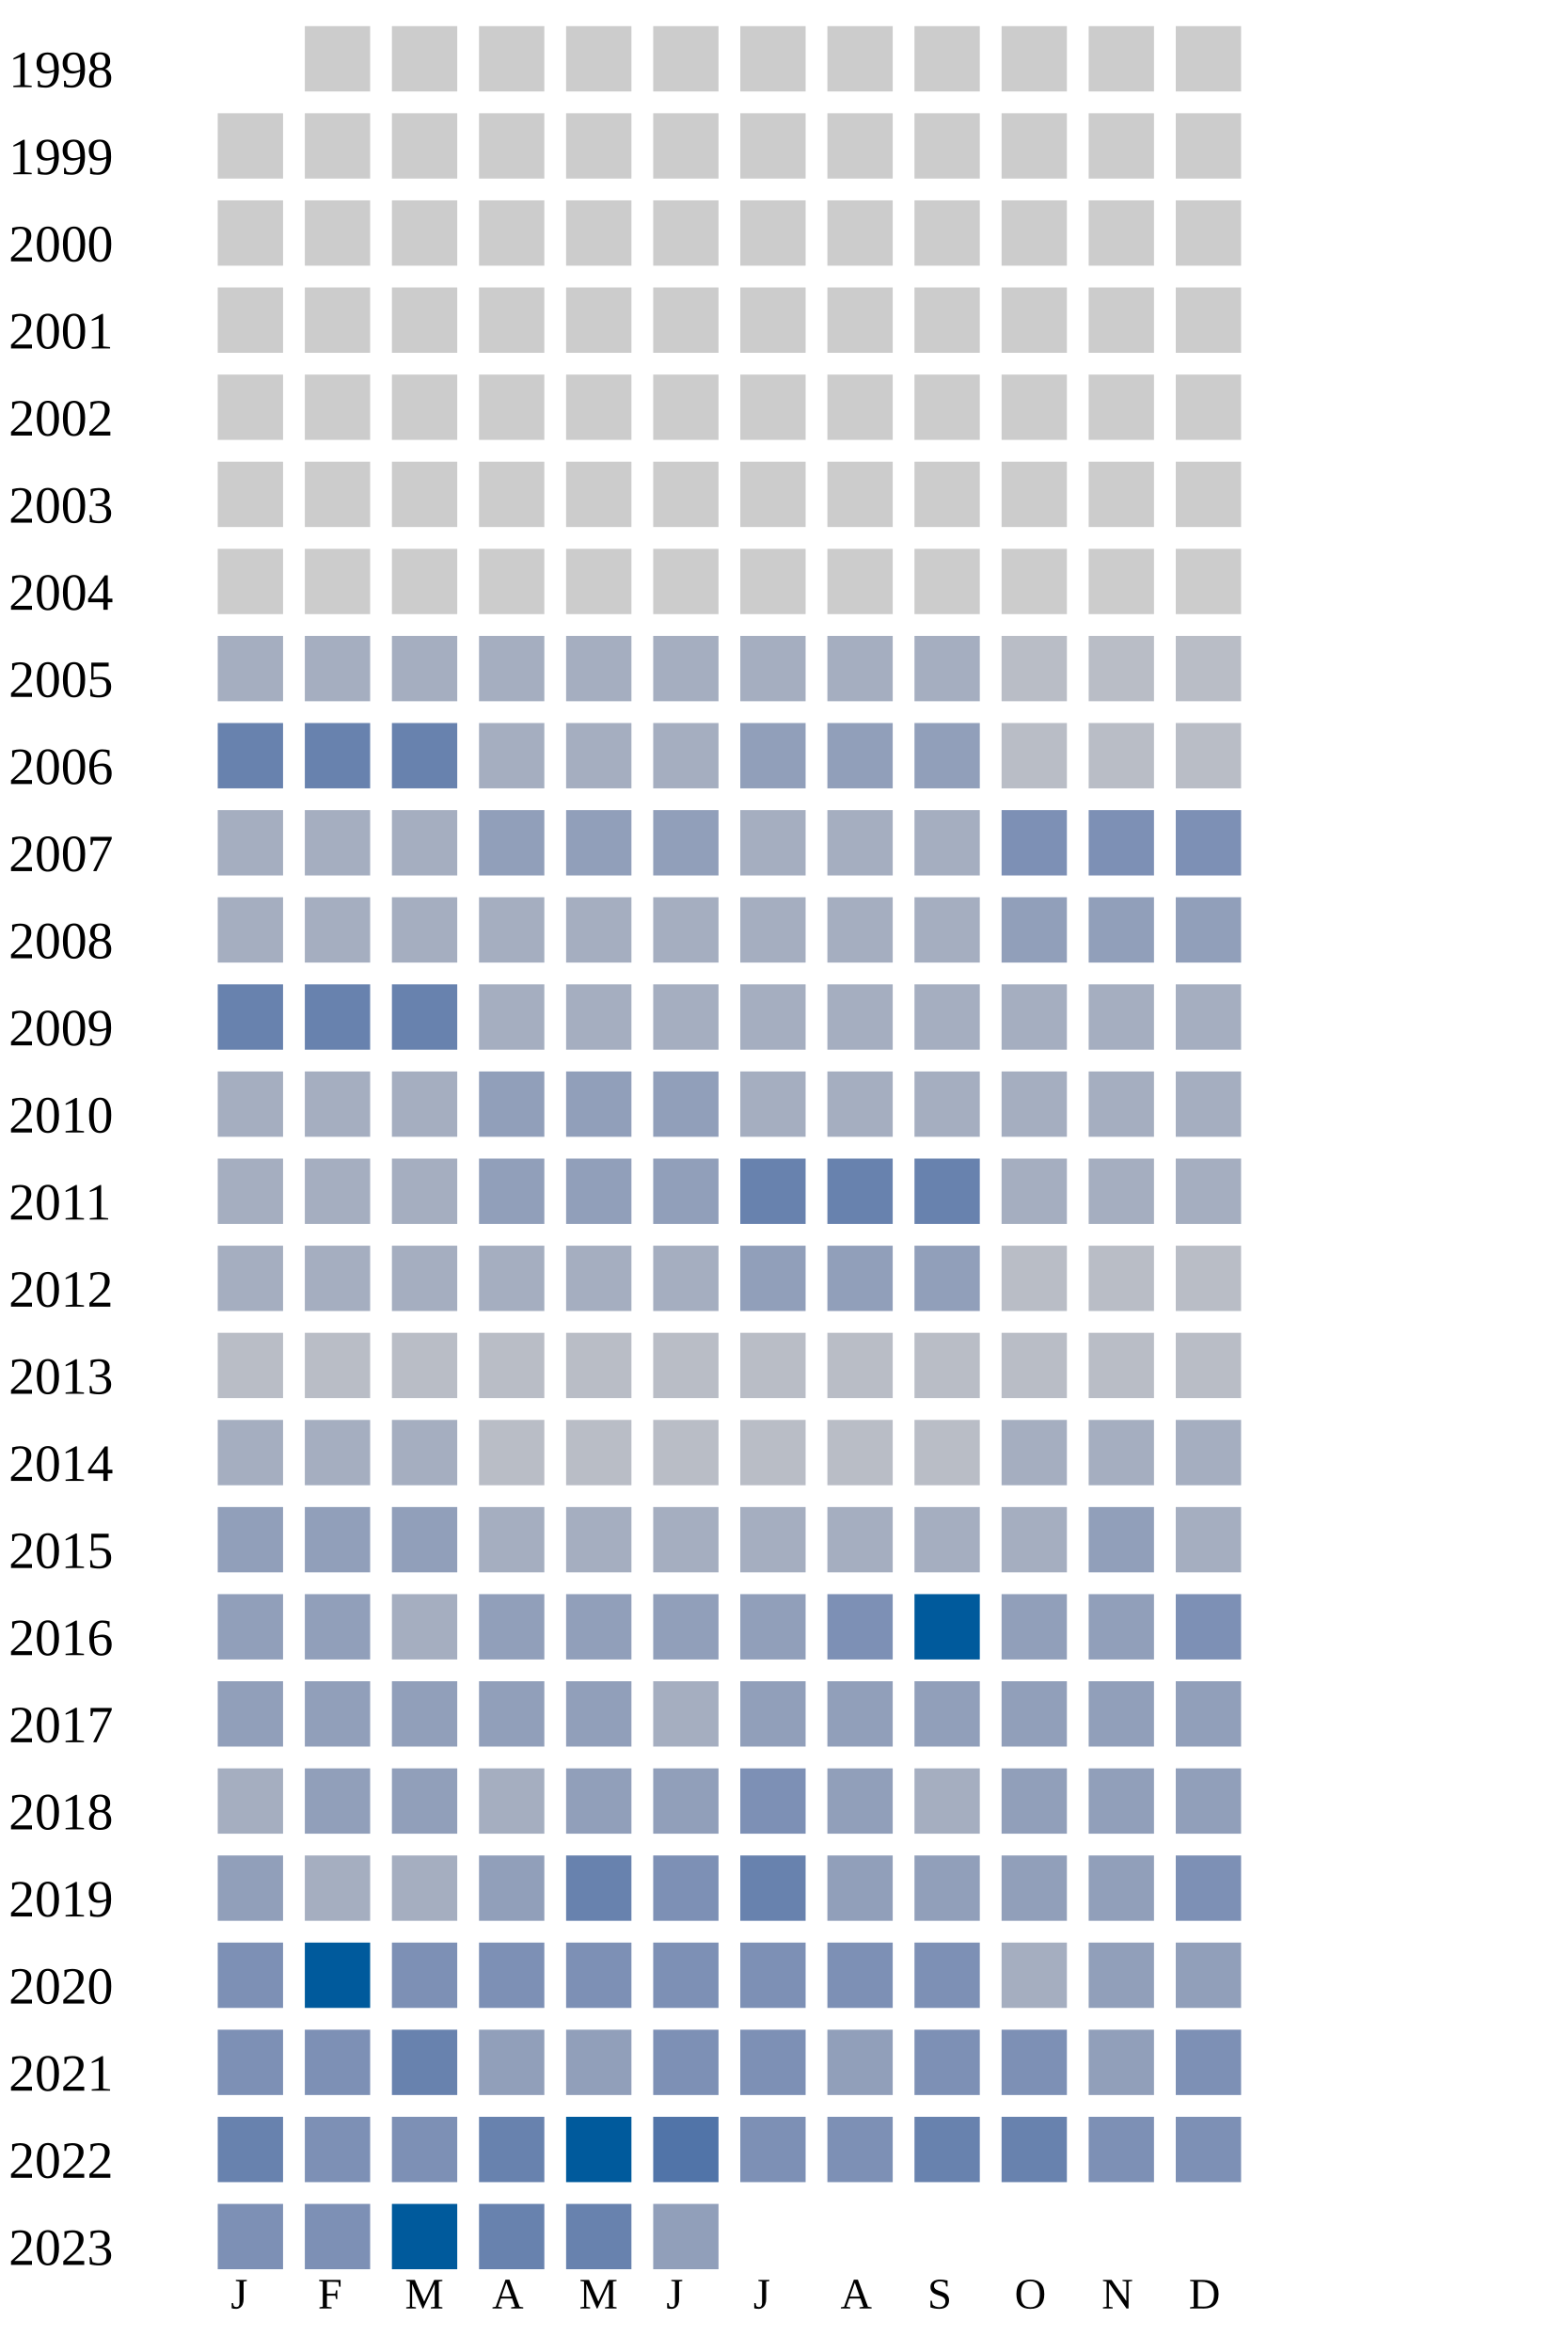
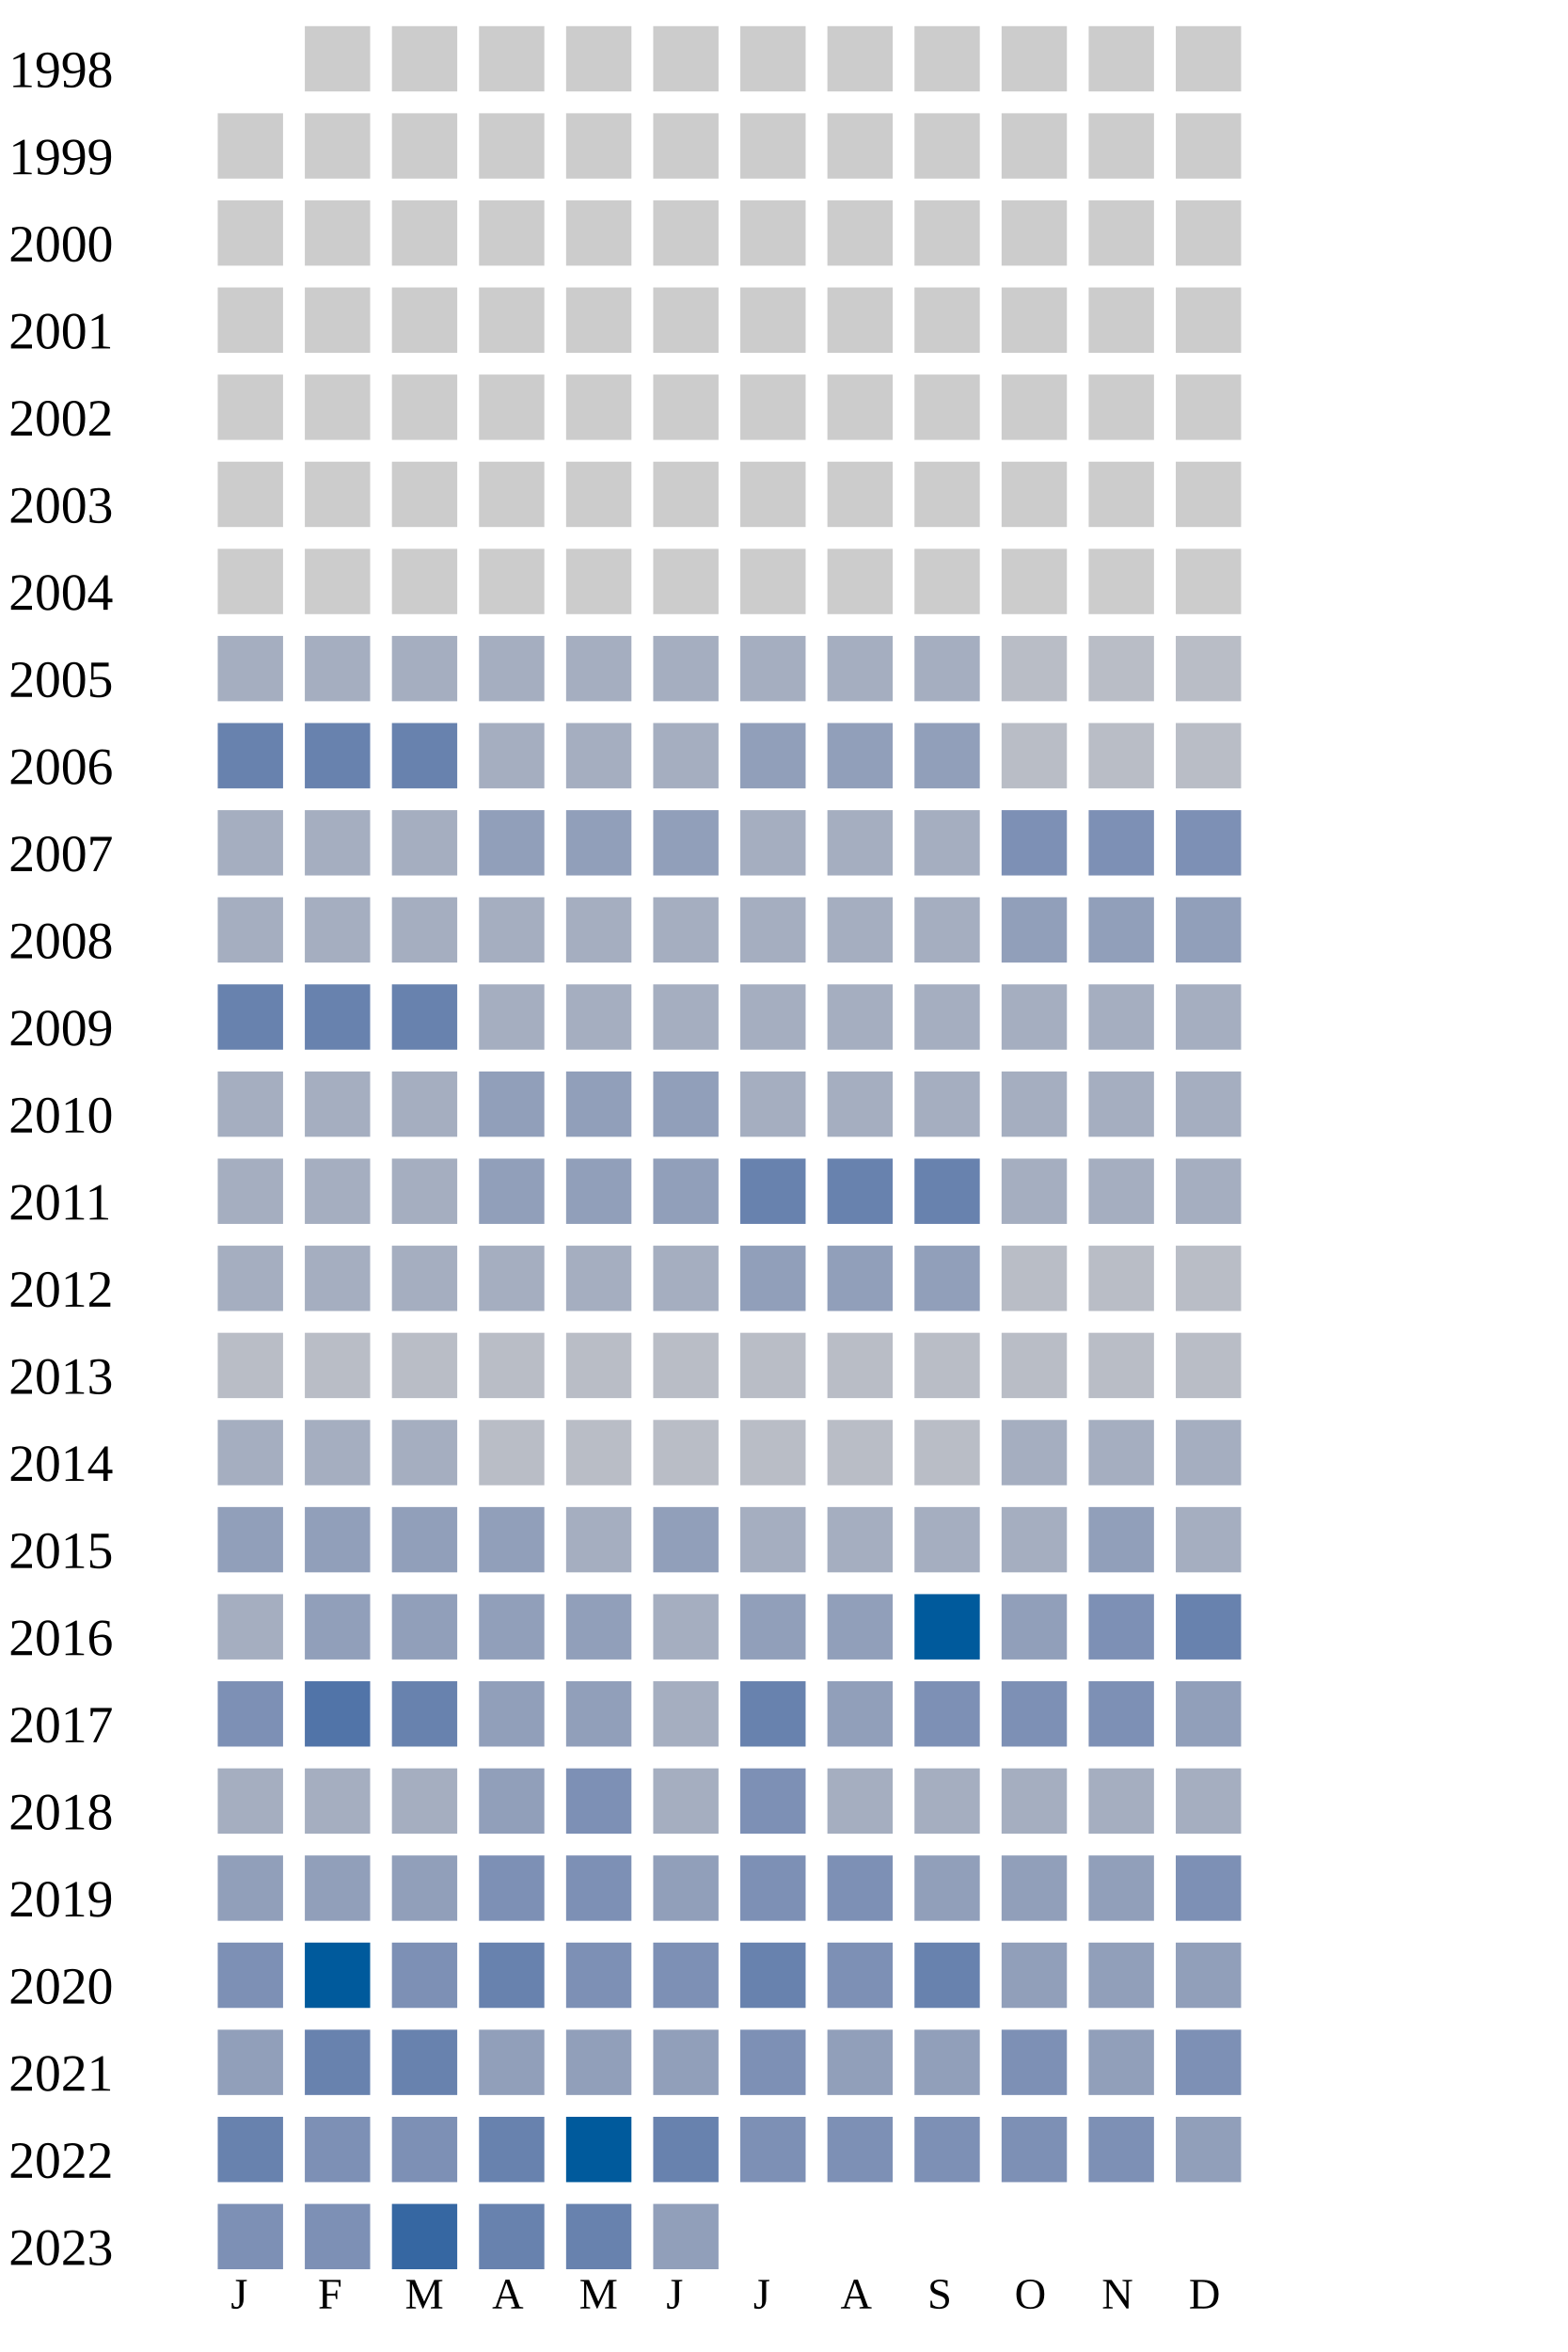
<svg xmlns="http://www.w3.org/2000/svg" width="360" height="540">
  <g transform="translate(0 0)">
    <text x="2" y="20">1998</text>
    <rect x="70" y="6" width="15" height="15" fill="#cccccc" />
    <rect x="90" y="6" width="15" height="15" fill="#cccccc" />
    <rect x="110" y="6" width="15" height="15" fill="#cccccc" />
    <rect x="130" y="6" width="15" height="15" fill="#cccccc" />
    <rect x="150" y="6" width="15" height="15" fill="#cccccc" />
    <rect x="170" y="6" width="15" height="15" fill="#cccccc" />
    <rect x="190" y="6" width="15" height="15" fill="#cccccc" />
    <rect x="210" y="6" width="15" height="15" fill="#cccccc" />
    <rect x="230" y="6" width="15" height="15" fill="#cccccc" />
    <rect x="250" y="6" width="15" height="15" fill="#cccccc" />
    <rect x="270" y="6" width="15" height="15" fill="#cccccc" />
  </g>
  <g transform="translate(0 20)">
    <text x="2" y="20">1999</text>
    <rect x="50" y="6" width="15" height="15" fill="#cccccc" />
    <rect x="70" y="6" width="15" height="15" fill="#cccccc" />
    <rect x="90" y="6" width="15" height="15" fill="#cccccc" />
    <rect x="110" y="6" width="15" height="15" fill="#cccccc" />
    <rect x="130" y="6" width="15" height="15" fill="#cccccc" />
    <rect x="150" y="6" width="15" height="15" fill="#cccccc" />
    <rect x="170" y="6" width="15" height="15" fill="#cccccc" />
    <rect x="190" y="6" width="15" height="15" fill="#cccccc" />
    <rect x="210" y="6" width="15" height="15" fill="#cccccc" />
    <rect x="230" y="6" width="15" height="15" fill="#cccccc" />
    <rect x="250" y="6" width="15" height="15" fill="#cccccc" />
    <rect x="270" y="6" width="15" height="15" fill="#cccccc" />
  </g>
  <g transform="translate(0 40)">
    <text x="2" y="20">2000</text>
    <rect x="50" y="6" width="15" height="15" fill="#cccccc" />
    <rect x="70" y="6" width="15" height="15" fill="#cccccc" />
    <rect x="90" y="6" width="15" height="15" fill="#cccccc" />
    <rect x="110" y="6" width="15" height="15" fill="#cccccc" />
    <rect x="130" y="6" width="15" height="15" fill="#cccccc" />
    <rect x="150" y="6" width="15" height="15" fill="#cccccc" />
    <rect x="170" y="6" width="15" height="15" fill="#cccccc" />
    <rect x="190" y="6" width="15" height="15" fill="#cccccc" />
    <rect x="210" y="6" width="15" height="15" fill="#cccccc" />
    <rect x="230" y="6" width="15" height="15" fill="#cccccc" />
    <rect x="250" y="6" width="15" height="15" fill="#cccccc" />
    <rect x="270" y="6" width="15" height="15" fill="#cccccc" />
  </g>
  <g transform="translate(0 60)">
    <text x="2" y="20">2001</text>
    <rect x="50" y="6" width="15" height="15" fill="#cccccc" />
    <rect x="70" y="6" width="15" height="15" fill="#cccccc" />
    <rect x="90" y="6" width="15" height="15" fill="#cccccc" />
    <rect x="110" y="6" width="15" height="15" fill="#cccccc" />
    <rect x="130" y="6" width="15" height="15" fill="#cccccc" />
    <rect x="150" y="6" width="15" height="15" fill="#cccccc" />
    <rect x="170" y="6" width="15" height="15" fill="#cccccc" />
    <rect x="190" y="6" width="15" height="15" fill="#cccccc" />
    <rect x="210" y="6" width="15" height="15" fill="#cccccc" />
    <rect x="230" y="6" width="15" height="15" fill="#cccccc" />
    <rect x="250" y="6" width="15" height="15" fill="#cccccc" />
    <rect x="270" y="6" width="15" height="15" fill="#cccccc" />
  </g>
  <g transform="translate(0 80)">
    <text x="2" y="20">2002</text>
    <rect x="50" y="6" width="15" height="15" fill="#cccccc" />
    <rect x="70" y="6" width="15" height="15" fill="#cccccc" />
    <rect x="90" y="6" width="15" height="15" fill="#cccccc" />
    <rect x="110" y="6" width="15" height="15" fill="#cccccc" />
    <rect x="130" y="6" width="15" height="15" fill="#cccccc" />
    <rect x="150" y="6" width="15" height="15" fill="#cccccc" />
    <rect x="170" y="6" width="15" height="15" fill="#cccccc" />
    <rect x="190" y="6" width="15" height="15" fill="#cccccc" />
    <rect x="210" y="6" width="15" height="15" fill="#cccccc" />
    <rect x="230" y="6" width="15" height="15" fill="#cccccc" />
    <rect x="250" y="6" width="15" height="15" fill="#cccccc" />
    <rect x="270" y="6" width="15" height="15" fill="#cccccc" />
  </g>
  <g transform="translate(0 100)">
    <text x="2" y="20">2003</text>
    <rect x="50" y="6" width="15" height="15" fill="#cccccc" />
    <rect x="70" y="6" width="15" height="15" fill="#cccccc" />
    <rect x="90" y="6" width="15" height="15" fill="#cccccc" />
    <rect x="110" y="6" width="15" height="15" fill="#cccccc" />
    <rect x="130" y="6" width="15" height="15" fill="#cccccc" />
    <rect x="150" y="6" width="15" height="15" fill="#cccccc" />
    <rect x="170" y="6" width="15" height="15" fill="#cccccc" />
    <rect x="190" y="6" width="15" height="15" fill="#cccccc" />
    <rect x="210" y="6" width="15" height="15" fill="#cccccc" />
    <rect x="230" y="6" width="15" height="15" fill="#cccccc" />
    <rect x="250" y="6" width="15" height="15" fill="#cccccc" />
    <rect x="270" y="6" width="15" height="15" fill="#cccccc" />
  </g>
  <g transform="translate(0 120)">
    <text x="2" y="20">2004</text>
    <rect x="50" y="6" width="15" height="15" fill="#cccccc" />
    <rect x="70" y="6" width="15" height="15" fill="#cccccc" />
    <rect x="90" y="6" width="15" height="15" fill="#cccccc" />
    <rect x="110" y="6" width="15" height="15" fill="#cccccc" />
    <rect x="130" y="6" width="15" height="15" fill="#cccccc" />
    <rect x="150" y="6" width="15" height="15" fill="#cccccc" />
    <rect x="170" y="6" width="15" height="15" fill="#cccccc" />
    <rect x="190" y="6" width="15" height="15" fill="#cccccc" />
    <rect x="210" y="6" width="15" height="15" fill="#cccccc" />
    <rect x="230" y="6" width="15" height="15" fill="#cccccc" />
    <rect x="250" y="6" width="15" height="15" fill="#cccccc" />
    <rect x="270" y="6" width="15" height="15" fill="#cccccc" />
  </g>
  <g transform="translate(0 140)">
    <text x="2" y="20">2005</text>
    <rect x="50" y="6" width="15" height="15" fill="#a5aec0" />
    <rect x="70" y="6" width="15" height="15" fill="#a5aec0" />
    <rect x="90" y="6" width="15" height="15" fill="#a5aec0" />
    <rect x="110" y="6" width="15" height="15" fill="#a5aec0" />
    <rect x="130" y="6" width="15" height="15" fill="#a5aec0" />
    <rect x="150" y="6" width="15" height="15" fill="#a5aec0" />
    <rect x="170" y="6" width="15" height="15" fill="#a5aec0" />
    <rect x="190" y="6" width="15" height="15" fill="#a5aec0" />
    <rect x="210" y="6" width="15" height="15" fill="#a5aec0" />
    <rect x="230" y="6" width="15" height="15" fill="#b9bdc6" />
    <rect x="250" y="6" width="15" height="15" fill="#b9bdc6" />
    <rect x="270" y="6" width="15" height="15" fill="#b9bdc6" />
  </g>
  <g transform="translate(0 160)">
    <text x="2" y="20">2006</text>
    <rect x="50" y="6" width="15" height="15" fill="#6882ae" />
    <rect x="70" y="6" width="15" height="15" fill="#6882ae" />
    <rect x="90" y="6" width="15" height="15" fill="#6882ae" />
    <rect x="110" y="6" width="15" height="15" fill="#a5aec0" />
    <rect x="130" y="6" width="15" height="15" fill="#a5aec0" />
    <rect x="150" y="6" width="15" height="15" fill="#a5aec0" />
    <rect x="170" y="6" width="15" height="15" fill="#919fba" />
    <rect x="190" y="6" width="15" height="15" fill="#919fba" />
    <rect x="210" y="6" width="15" height="15" fill="#919fba" />
    <rect x="230" y="6" width="15" height="15" fill="#b9bdc6" />
    <rect x="250" y="6" width="15" height="15" fill="#b9bdc6" />
    <rect x="270" y="6" width="15" height="15" fill="#b9bdc6" />
  </g>
  <g transform="translate(0 180)">
    <text x="2" y="20">2007</text>
    <rect x="50" y="6" width="15" height="15" fill="#a5aec0" />
    <rect x="70" y="6" width="15" height="15" fill="#a5aec0" />
    <rect x="90" y="6" width="15" height="15" fill="#a5aec0" />
    <rect x="110" y="6" width="15" height="15" fill="#919fba" />
    <rect x="130" y="6" width="15" height="15" fill="#919fba" />
    <rect x="150" y="6" width="15" height="15" fill="#919fba" />
    <rect x="170" y="6" width="15" height="15" fill="#a5aec0" />
    <rect x="190" y="6" width="15" height="15" fill="#a5aec0" />
    <rect x="210" y="6" width="15" height="15" fill="#a5aec0" />
    <rect x="230" y="6" width="15" height="15" fill="#7d90b5" />
    <rect x="250" y="6" width="15" height="15" fill="#7d90b5" />
    <rect x="270" y="6" width="15" height="15" fill="#7d90b5" />
  </g>
  <g transform="translate(0 200)">
    <text x="2" y="20">2008</text>
    <rect x="50" y="6" width="15" height="15" fill="#a5aec0" />
    <rect x="70" y="6" width="15" height="15" fill="#a5aec0" />
    <rect x="90" y="6" width="15" height="15" fill="#a5aec0" />
    <rect x="110" y="6" width="15" height="15" fill="#a5aec0" />
    <rect x="130" y="6" width="15" height="15" fill="#a5aec0" />
    <rect x="150" y="6" width="15" height="15" fill="#a5aec0" />
    <rect x="170" y="6" width="15" height="15" fill="#a5aec0" />
    <rect x="190" y="6" width="15" height="15" fill="#a5aec0" />
    <rect x="210" y="6" width="15" height="15" fill="#a5aec0" />
    <rect x="230" y="6" width="15" height="15" fill="#919fba" />
    <rect x="250" y="6" width="15" height="15" fill="#919fba" />
    <rect x="270" y="6" width="15" height="15" fill="#919fba" />
  </g>
  <g transform="translate(0 220)">
    <text x="2" y="20">2009</text>
    <rect x="50" y="6" width="15" height="15" fill="#6882ae" />
    <rect x="70" y="6" width="15" height="15" fill="#6882ae" />
    <rect x="90" y="6" width="15" height="15" fill="#6882ae" />
    <rect x="110" y="6" width="15" height="15" fill="#a5aec0" />
    <rect x="130" y="6" width="15" height="15" fill="#a5aec0" />
    <rect x="150" y="6" width="15" height="15" fill="#a5aec0" />
    <rect x="170" y="6" width="15" height="15" fill="#a5aec0" />
    <rect x="190" y="6" width="15" height="15" fill="#a5aec0" />
    <rect x="210" y="6" width="15" height="15" fill="#a5aec0" />
    <rect x="230" y="6" width="15" height="15" fill="#a5aec0" />
    <rect x="250" y="6" width="15" height="15" fill="#a5aec0" />
    <rect x="270" y="6" width="15" height="15" fill="#a5aec0" />
  </g>
  <g transform="translate(0 240)">
    <text x="2" y="20">2010</text>
    <rect x="50" y="6" width="15" height="15" fill="#a5aec0" />
    <rect x="70" y="6" width="15" height="15" fill="#a5aec0" />
    <rect x="90" y="6" width="15" height="15" fill="#a5aec0" />
    <rect x="110" y="6" width="15" height="15" fill="#919fba" />
    <rect x="130" y="6" width="15" height="15" fill="#919fba" />
    <rect x="150" y="6" width="15" height="15" fill="#919fba" />
    <rect x="170" y="6" width="15" height="15" fill="#a5aec0" />
    <rect x="190" y="6" width="15" height="15" fill="#a5aec0" />
    <rect x="210" y="6" width="15" height="15" fill="#a5aec0" />
    <rect x="230" y="6" width="15" height="15" fill="#a5aec0" />
    <rect x="250" y="6" width="15" height="15" fill="#a5aec0" />
    <rect x="270" y="6" width="15" height="15" fill="#a5aec0" />
  </g>
  <g transform="translate(0 260)">
    <text x="2" y="20">2011</text>
    <rect x="50" y="6" width="15" height="15" fill="#a5aec0" />
    <rect x="70" y="6" width="15" height="15" fill="#a5aec0" />
    <rect x="90" y="6" width="15" height="15" fill="#a5aec0" />
    <rect x="110" y="6" width="15" height="15" fill="#919fba" />
    <rect x="130" y="6" width="15" height="15" fill="#919fba" />
    <rect x="150" y="6" width="15" height="15" fill="#919fba" />
    <rect x="170" y="6" width="15" height="15" fill="#6882ae" />
    <rect x="190" y="6" width="15" height="15" fill="#6882ae" />
    <rect x="210" y="6" width="15" height="15" fill="#6882ae" />
    <rect x="230" y="6" width="15" height="15" fill="#a5aec0" />
    <rect x="250" y="6" width="15" height="15" fill="#a5aec0" />
    <rect x="270" y="6" width="15" height="15" fill="#a5aec0" />
  </g>
  <g transform="translate(0 280)">
    <text x="2" y="20">2012</text>
    <rect x="50" y="6" width="15" height="15" fill="#a5aec0" />
    <rect x="70" y="6" width="15" height="15" fill="#a5aec0" />
    <rect x="90" y="6" width="15" height="15" fill="#a5aec0" />
    <rect x="110" y="6" width="15" height="15" fill="#a5aec0" />
    <rect x="130" y="6" width="15" height="15" fill="#a5aec0" />
    <rect x="150" y="6" width="15" height="15" fill="#a5aec0" />
    <rect x="170" y="6" width="15" height="15" fill="#919fba" />
    <rect x="190" y="6" width="15" height="15" fill="#919fba" />
    <rect x="210" y="6" width="15" height="15" fill="#919fba" />
    <rect x="230" y="6" width="15" height="15" fill="#b9bdc6" />
    <rect x="250" y="6" width="15" height="15" fill="#b9bdc6" />
    <rect x="270" y="6" width="15" height="15" fill="#b9bdc6" />
  </g>
  <g transform="translate(0 300)">
    <text x="2" y="20">2013</text>
    <rect x="50" y="6" width="15" height="15" fill="#b9bdc6" />
    <rect x="70" y="6" width="15" height="15" fill="#b9bdc6" />
    <rect x="90" y="6" width="15" height="15" fill="#b9bdc6" />
    <rect x="110" y="6" width="15" height="15" fill="#b9bdc6" />
    <rect x="130" y="6" width="15" height="15" fill="#b9bdc6" />
    <rect x="150" y="6" width="15" height="15" fill="#b9bdc6" />
    <rect x="170" y="6" width="15" height="15" fill="#b9bdc6" />
    <rect x="190" y="6" width="15" height="15" fill="#b9bdc6" />
    <rect x="210" y="6" width="15" height="15" fill="#b9bdc6" />
    <rect x="230" y="6" width="15" height="15" fill="#b9bdc6" />
    <rect x="250" y="6" width="15" height="15" fill="#b9bdc6" />
    <rect x="270" y="6" width="15" height="15" fill="#b9bdc6" />
  </g>
  <g transform="translate(0 320)">
    <text x="2" y="20">2014</text>
    <rect x="50" y="6" width="15" height="15" fill="#a5aec0" />
    <rect x="70" y="6" width="15" height="15" fill="#a5aec0" />
    <rect x="90" y="6" width="15" height="15" fill="#a5aec0" />
    <rect x="110" y="6" width="15" height="15" fill="#b9bdc6" />
    <rect x="130" y="6" width="15" height="15" fill="#b9bdc6" />
    <rect x="150" y="6" width="15" height="15" fill="#b9bdc6" />
    <rect x="170" y="6" width="15" height="15" fill="#b9bdc6" />
    <rect x="190" y="6" width="15" height="15" fill="#b9bdc6" />
    <rect x="210" y="6" width="15" height="15" fill="#b9bdc6" />
    <rect x="230" y="6" width="15" height="15" fill="#a5aec0" />
    <rect x="250" y="6" width="15" height="15" fill="#a5aec0" />
    <rect x="270" y="6" width="15" height="15" fill="#a5aec0" />
  </g>
  <g transform="translate(0 340)">
    <text x="2" y="20">2015</text>
    <rect x="50" y="6" width="15" height="15" fill="#919fba" />
    <rect x="70" y="6" width="15" height="15" fill="#919fba" />
    <rect x="90" y="6" width="15" height="15" fill="#919fba" />
-     <rect x="110" y="6" width="15" height="15" fill="#a5aec0" />
-     <rect x="130" y="6" width="15" height="15" fill="#a5aec0" />
-     <rect x="150" y="6" width="15" height="15" fill="#a5aec0" />
+     <rect x="110" y="6" width="15" height="15" fill="#919fba" />
+     <rect x="130" y="6" width="15" height="15" fill="#a5aec0" />
+     <rect x="150" y="6" width="15" height="15" fill="#919fba" />
    <rect x="170" y="6" width="15" height="15" fill="#a5aec0" />
    <rect x="190" y="6" width="15" height="15" fill="#a5aec0" />
    <rect x="210" y="6" width="15" height="15" fill="#a5aec0" />
    <rect x="230" y="6" width="15" height="15" fill="#a5aec0" />
    <rect x="250" y="6" width="15" height="15" fill="#919fba" />
    <rect x="270" y="6" width="15" height="15" fill="#a5aec0" />
  </g>
  <g transform="translate(0 360)">
    <text x="2" y="20">2016</text>
-     <rect x="50" y="6" width="15" height="15" fill="#919fba" />
+     <rect x="50" y="6" width="15" height="15" fill="#a5aec0" />
    <rect x="70" y="6" width="15" height="15" fill="#919fba" />
-     <rect x="90" y="6" width="15" height="15" fill="#a5aec0" />
-     <rect x="110" y="6" width="15" height="15" fill="#919fba" />
-     <rect x="130" y="6" width="15" height="15" fill="#919fba" />
-     <rect x="150" y="6" width="15" height="15" fill="#919fba" />
+     <rect x="90" y="6" width="15" height="15" fill="#919fba" />
+     <rect x="110" y="6" width="15" height="15" fill="#919fba" />
+     <rect x="130" y="6" width="15" height="15" fill="#919fba" />
+     <rect x="150" y="6" width="15" height="15" fill="#a5aec0" />
    <rect x="170" y="6" width="15" height="15" fill="#919fba" />
-     <rect x="190" y="6" width="15" height="15" fill="#7d90b5" />
+     <rect x="190" y="6" width="15" height="15" fill="#919fba" />
    <rect x="210" y="6" width="15" height="15" fill="#005a9c" />
    <rect x="230" y="6" width="15" height="15" fill="#919fba" />
-     <rect x="250" y="6" width="15" height="15" fill="#919fba" />
-     <rect x="270" y="6" width="15" height="15" fill="#7d90b5" />
+     <rect x="250" y="6" width="15" height="15" fill="#7d90b5" />
+     <rect x="270" y="6" width="15" height="15" fill="#6882ae" />
  </g>
  <g transform="translate(0 380)">
    <text x="2" y="20">2017</text>
+     <rect x="50" y="6" width="15" height="15" fill="#7d90b5" />
+     <rect x="70" y="6" width="15" height="15" fill="#5174a8" />
+     <rect x="90" y="6" width="15" height="15" fill="#6882ae" />
+     <rect x="110" y="6" width="15" height="15" fill="#919fba" />
+     <rect x="130" y="6" width="15" height="15" fill="#919fba" />
+     <rect x="150" y="6" width="15" height="15" fill="#a5aec0" />
+     <rect x="170" y="6" width="15" height="15" fill="#6882ae" />
+     <rect x="190" y="6" width="15" height="15" fill="#919fba" />
+     <rect x="210" y="6" width="15" height="15" fill="#7d90b5" />
+     <rect x="230" y="6" width="15" height="15" fill="#7d90b5" />
+     <rect x="250" y="6" width="15" height="15" fill="#7d90b5" />
+     <rect x="270" y="6" width="15" height="15" fill="#919fba" />
+   </g>
+   <g transform="translate(0 400)">
+     <text x="2" y="20">2018</text>
+     <rect x="50" y="6" width="15" height="15" fill="#a5aec0" />
+     <rect x="70" y="6" width="15" height="15" fill="#a5aec0" />
+     <rect x="90" y="6" width="15" height="15" fill="#a5aec0" />
+     <rect x="110" y="6" width="15" height="15" fill="#919fba" />
+     <rect x="130" y="6" width="15" height="15" fill="#7d90b5" />
+     <rect x="150" y="6" width="15" height="15" fill="#a5aec0" />
+     <rect x="170" y="6" width="15" height="15" fill="#7d90b5" />
+     <rect x="190" y="6" width="15" height="15" fill="#a5aec0" />
+     <rect x="210" y="6" width="15" height="15" fill="#a5aec0" />
+     <rect x="230" y="6" width="15" height="15" fill="#a5aec0" />
+     <rect x="250" y="6" width="15" height="15" fill="#a5aec0" />
+     <rect x="270" y="6" width="15" height="15" fill="#a5aec0" />
+   </g>
+   <g transform="translate(0 420)">
+     <text x="2" y="20">2019</text>
    <rect x="50" y="6" width="15" height="15" fill="#919fba" />
    <rect x="70" y="6" width="15" height="15" fill="#919fba" />
    <rect x="90" y="6" width="15" height="15" fill="#919fba" />
-     <rect x="110" y="6" width="15" height="15" fill="#919fba" />
-     <rect x="130" y="6" width="15" height="15" fill="#919fba" />
-     <rect x="150" y="6" width="15" height="15" fill="#a5aec0" />
-     <rect x="170" y="6" width="15" height="15" fill="#919fba" />
-     <rect x="190" y="6" width="15" height="15" fill="#919fba" />
-     <rect x="210" y="6" width="15" height="15" fill="#919fba" />
-     <rect x="230" y="6" width="15" height="15" fill="#919fba" />
-     <rect x="250" y="6" width="15" height="15" fill="#919fba" />
-     <rect x="270" y="6" width="15" height="15" fill="#919fba" />
-   </g>
-   <g transform="translate(0 400)">
-     <text x="2" y="20">2018</text>
-     <rect x="50" y="6" width="15" height="15" fill="#a5aec0" />
-     <rect x="70" y="6" width="15" height="15" fill="#919fba" />
-     <rect x="90" y="6" width="15" height="15" fill="#919fba" />
-     <rect x="110" y="6" width="15" height="15" fill="#a5aec0" />
-     <rect x="130" y="6" width="15" height="15" fill="#919fba" />
+     <rect x="110" y="6" width="15" height="15" fill="#7d90b5" />
+     <rect x="130" y="6" width="15" height="15" fill="#7d90b5" />
    <rect x="150" y="6" width="15" height="15" fill="#919fba" />
    <rect x="170" y="6" width="15" height="15" fill="#7d90b5" />
-     <rect x="190" y="6" width="15" height="15" fill="#919fba" />
-     <rect x="210" y="6" width="15" height="15" fill="#a5aec0" />
-     <rect x="230" y="6" width="15" height="15" fill="#919fba" />
-     <rect x="250" y="6" width="15" height="15" fill="#919fba" />
-     <rect x="270" y="6" width="15" height="15" fill="#919fba" />
-   </g>
-   <g transform="translate(0 420)">
-     <text x="2" y="20">2019</text>
-     <rect x="50" y="6" width="15" height="15" fill="#919fba" />
-     <rect x="70" y="6" width="15" height="15" fill="#a5aec0" />
-     <rect x="90" y="6" width="15" height="15" fill="#a5aec0" />
-     <rect x="110" y="6" width="15" height="15" fill="#919fba" />
-     <rect x="130" y="6" width="15" height="15" fill="#6882ae" />
-     <rect x="150" y="6" width="15" height="15" fill="#7d90b5" />
-     <rect x="170" y="6" width="15" height="15" fill="#6882ae" />
-     <rect x="190" y="6" width="15" height="15" fill="#919fba" />
+     <rect x="190" y="6" width="15" height="15" fill="#7d90b5" />
    <rect x="210" y="6" width="15" height="15" fill="#919fba" />
    <rect x="230" y="6" width="15" height="15" fill="#919fba" />
    <rect x="250" y="6" width="15" height="15" fill="#919fba" />
    <rect x="270" y="6" width="15" height="15" fill="#7d90b5" />
  </g>
  <g transform="translate(0 440)">
    <text x="2" y="20">2020</text>
    <rect x="50" y="6" width="15" height="15" fill="#7d90b5" />
    <rect x="70" y="6" width="15" height="15" fill="#005a9c" />
    <rect x="90" y="6" width="15" height="15" fill="#7d90b5" />
-     <rect x="110" y="6" width="15" height="15" fill="#7d90b5" />
+     <rect x="110" y="6" width="15" height="15" fill="#6882ae" />
    <rect x="130" y="6" width="15" height="15" fill="#7d90b5" />
    <rect x="150" y="6" width="15" height="15" fill="#7d90b5" />
-     <rect x="170" y="6" width="15" height="15" fill="#7d90b5" />
+     <rect x="170" y="6" width="15" height="15" fill="#6882ae" />
    <rect x="190" y="6" width="15" height="15" fill="#7d90b5" />
-     <rect x="210" y="6" width="15" height="15" fill="#7d90b5" />
-     <rect x="230" y="6" width="15" height="15" fill="#a5aec0" />
+     <rect x="210" y="6" width="15" height="15" fill="#6882ae" />
+     <rect x="230" y="6" width="15" height="15" fill="#919fba" />
    <rect x="250" y="6" width="15" height="15" fill="#919fba" />
    <rect x="270" y="6" width="15" height="15" fill="#919fba" />
  </g>
  <g transform="translate(0 460)">
    <text x="2" y="20">2021</text>
-     <rect x="50" y="6" width="15" height="15" fill="#7d90b5" />
-     <rect x="70" y="6" width="15" height="15" fill="#7d90b5" />
+     <rect x="50" y="6" width="15" height="15" fill="#919fba" />
+     <rect x="70" y="6" width="15" height="15" fill="#6882ae" />
    <rect x="90" y="6" width="15" height="15" fill="#6882ae" />
    <rect x="110" y="6" width="15" height="15" fill="#919fba" />
    <rect x="130" y="6" width="15" height="15" fill="#919fba" />
-     <rect x="150" y="6" width="15" height="15" fill="#7d90b5" />
+     <rect x="150" y="6" width="15" height="15" fill="#919fba" />
    <rect x="170" y="6" width="15" height="15" fill="#7d90b5" />
    <rect x="190" y="6" width="15" height="15" fill="#919fba" />
-     <rect x="210" y="6" width="15" height="15" fill="#7d90b5" />
+     <rect x="210" y="6" width="15" height="15" fill="#919fba" />
    <rect x="230" y="6" width="15" height="15" fill="#7d90b5" />
    <rect x="250" y="6" width="15" height="15" fill="#919fba" />
    <rect x="270" y="6" width="15" height="15" fill="#7d90b5" />
  </g>
  <g transform="translate(0 480)">
    <text x="2" y="20">2022</text>
    <rect x="50" y="6" width="15" height="15" fill="#6882ae" />
    <rect x="70" y="6" width="15" height="15" fill="#7d90b5" />
    <rect x="90" y="6" width="15" height="15" fill="#7d90b5" />
    <rect x="110" y="6" width="15" height="15" fill="#6882ae" />
    <rect x="130" y="6" width="15" height="15" fill="#005a9c" />
-     <rect x="150" y="6" width="15" height="15" fill="#5174a8" />
+     <rect x="150" y="6" width="15" height="15" fill="#6882ae" />
    <rect x="170" y="6" width="15" height="15" fill="#7d90b5" />
    <rect x="190" y="6" width="15" height="15" fill="#7d90b5" />
-     <rect x="210" y="6" width="15" height="15" fill="#6882ae" />
-     <rect x="230" y="6" width="15" height="15" fill="#6882ae" />
+     <rect x="210" y="6" width="15" height="15" fill="#7d90b5" />
+     <rect x="230" y="6" width="15" height="15" fill="#7d90b5" />
    <rect x="250" y="6" width="15" height="15" fill="#7d90b5" />
-     <rect x="270" y="6" width="15" height="15" fill="#7d90b5" />
+     <rect x="270" y="6" width="15" height="15" fill="#919fba" />
  </g>
  <g transform="translate(0 500)">
    <text x="2" y="20">2023</text>
    <rect x="50" y="6" width="15" height="15" fill="#7d90b5" />
    <rect x="70" y="6" width="15" height="15" fill="#7d90b5" />
-     <rect x="90" y="6" width="15" height="15" fill="#005a9c" />
+     <rect x="90" y="6" width="15" height="15" fill="#3667a2" />
    <rect x="110" y="6" width="15" height="15" fill="#6882ae" />
    <rect x="130" y="6" width="15" height="15" fill="#6882ae" />
    <rect x="150" y="6" width="15" height="15" fill="#919fba" />
  </g>
  <text style="font-size: 10px; text-align: center" x="53" y="530">J</text>
  <text style="font-size: 10px; text-align: center" x="73" y="530">F</text>
  <text style="font-size: 10px; text-align: center" x="93" y="530">M</text>
  <text style="font-size: 10px; text-align: center" x="113" y="530">A</text>
  <text style="font-size: 10px; text-align: center" x="133" y="530">M</text>
  <text style="font-size: 10px; text-align: center" x="153" y="530">J</text>
  <text style="font-size: 10px; text-align: center" x="173" y="530">J</text>
  <text style="font-size: 10px; text-align: center" x="193" y="530">A</text>
  <text style="font-size: 10px; text-align: center" x="213" y="530">S</text>
  <text style="font-size: 10px; text-align: center" x="233" y="530">O</text>
  <text style="font-size: 10px; text-align: center" x="253" y="530">N</text>
  <text style="font-size: 10px; text-align: center" x="273" y="530">D</text>
  <text style="font-size: 10px;" x="155" y="549">Less</text>
  <rect fill="#b9bdc6" width="10" height="10" x="180" y="540" />
  <rect fill="#919fba" width="10" height="10" x="195" y="540" />
  <rect fill="#6882ae" width="10" height="10" x="210" y="540" />
  <rect fill="#005a9c" width="10" height="10" x="225" y="540" />
  <text x="240" y="549" style="font-size: 10px;">More</text>
</svg>
